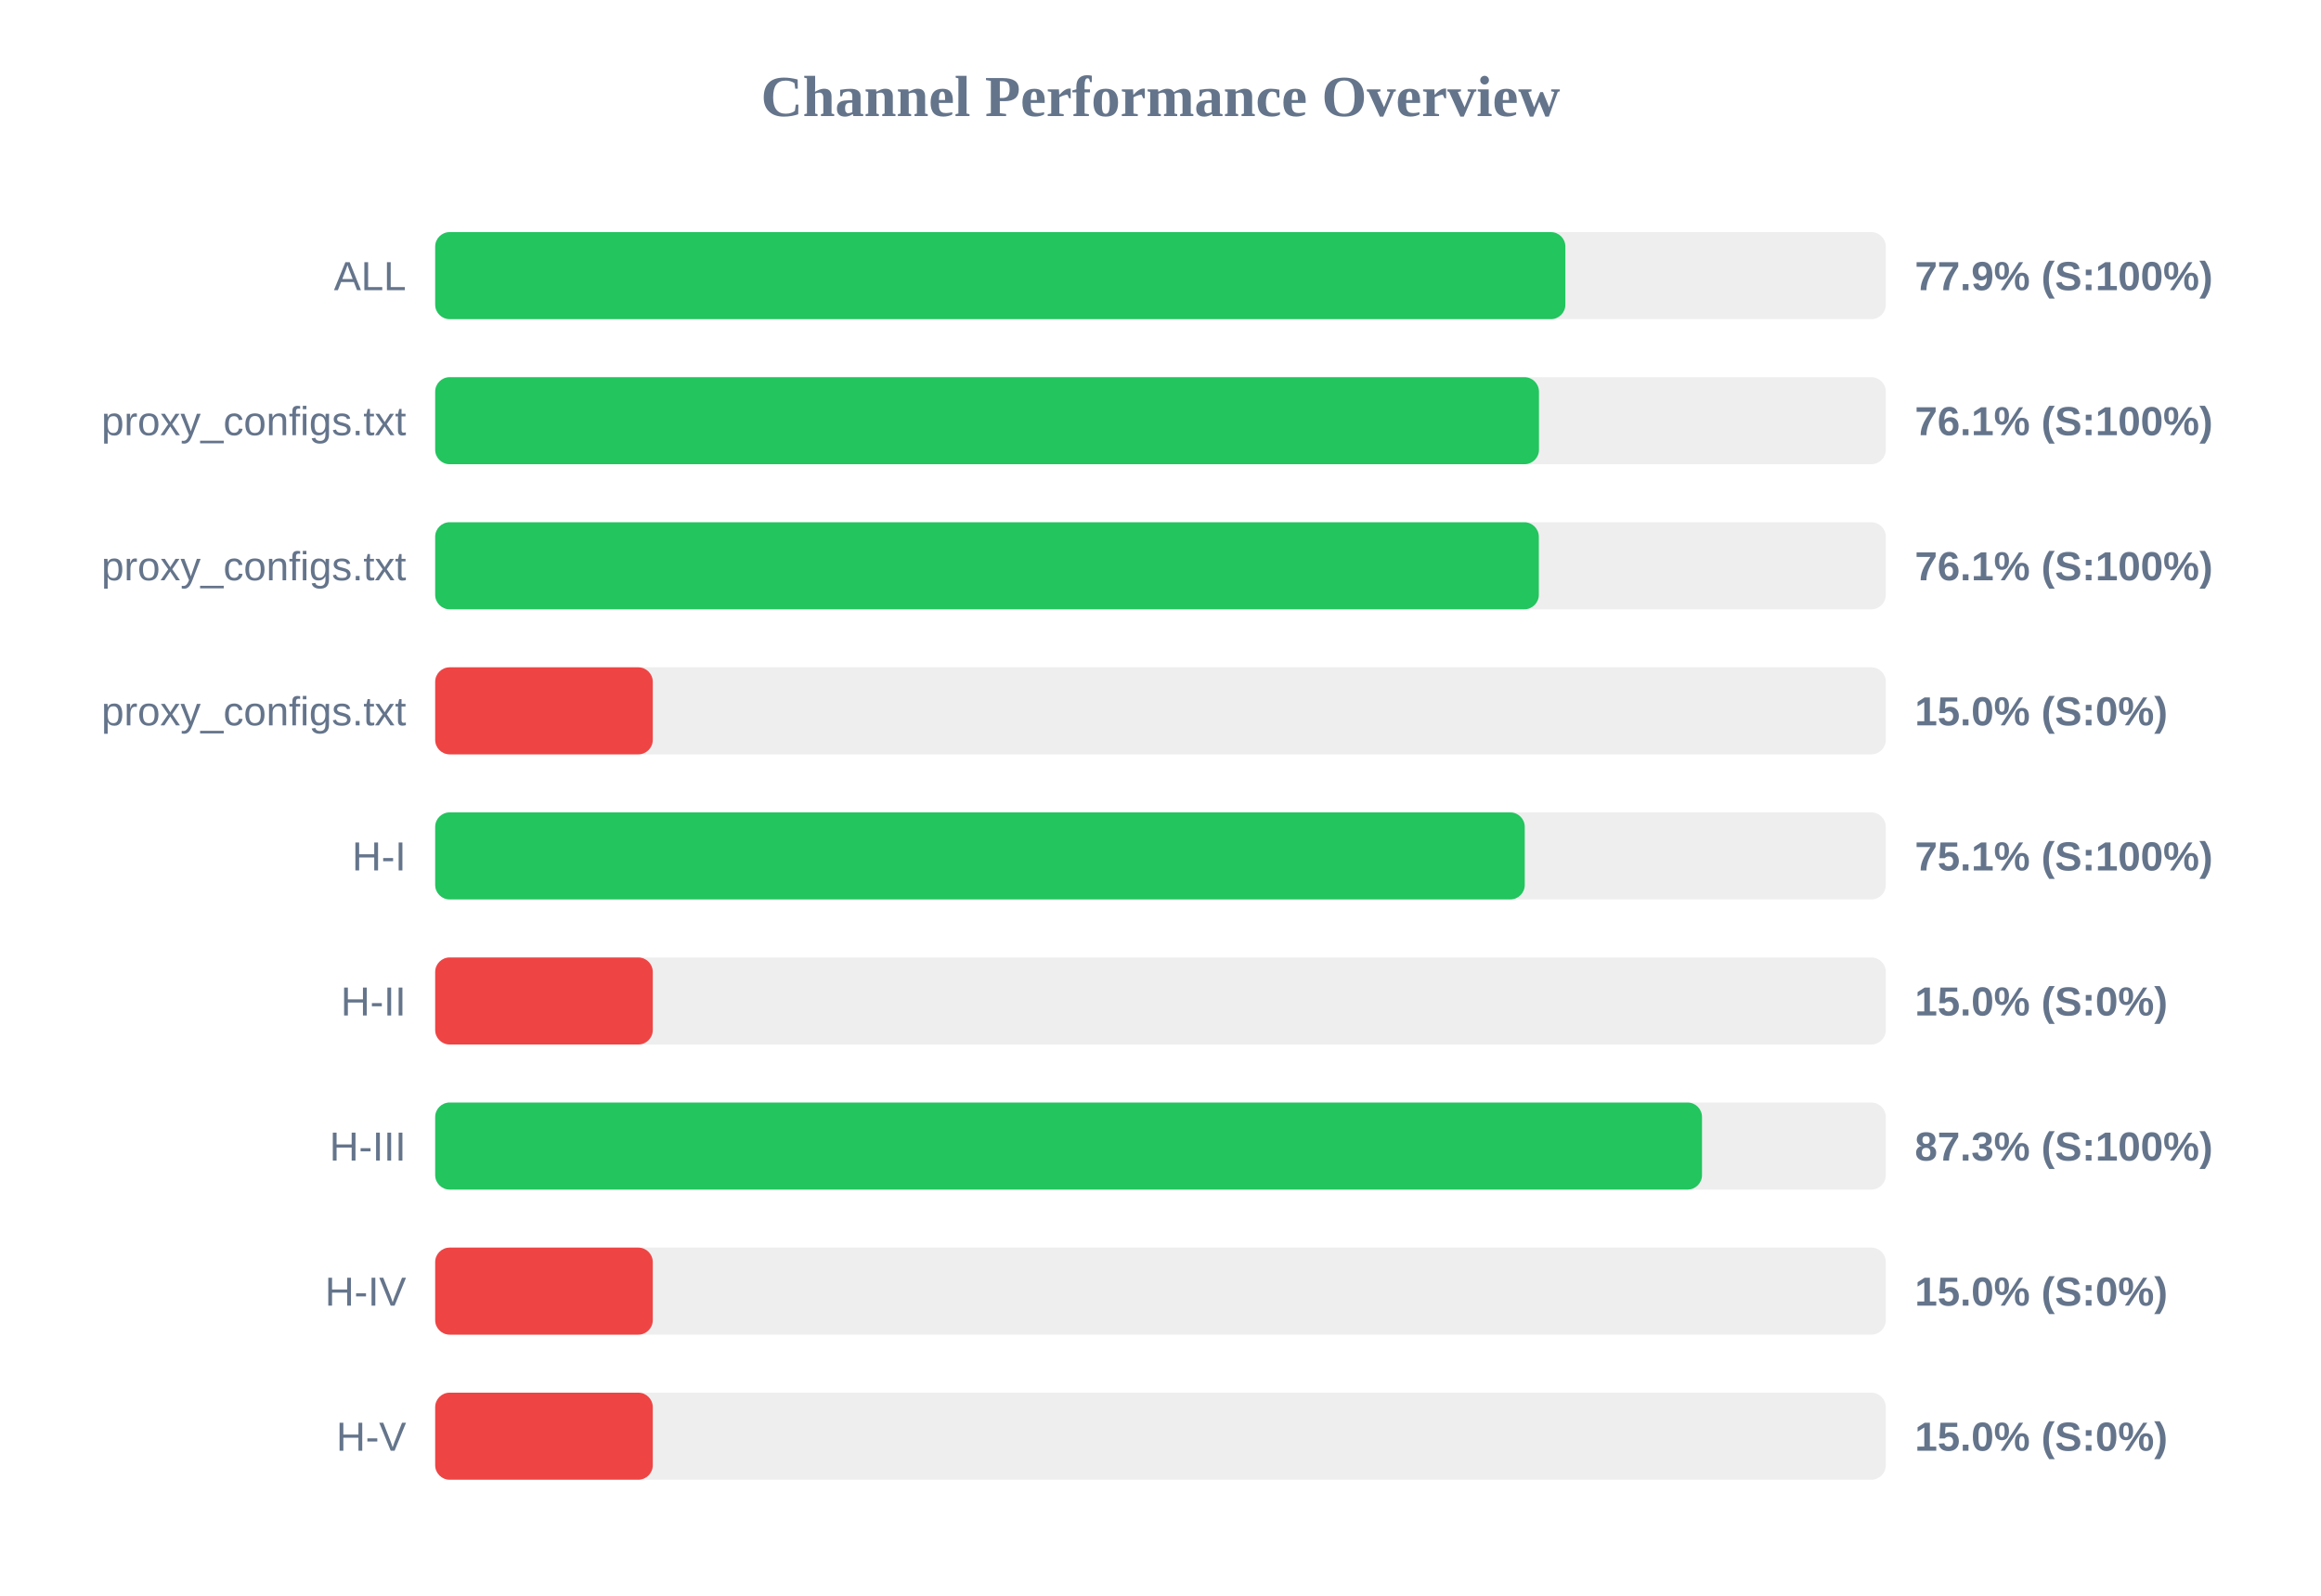
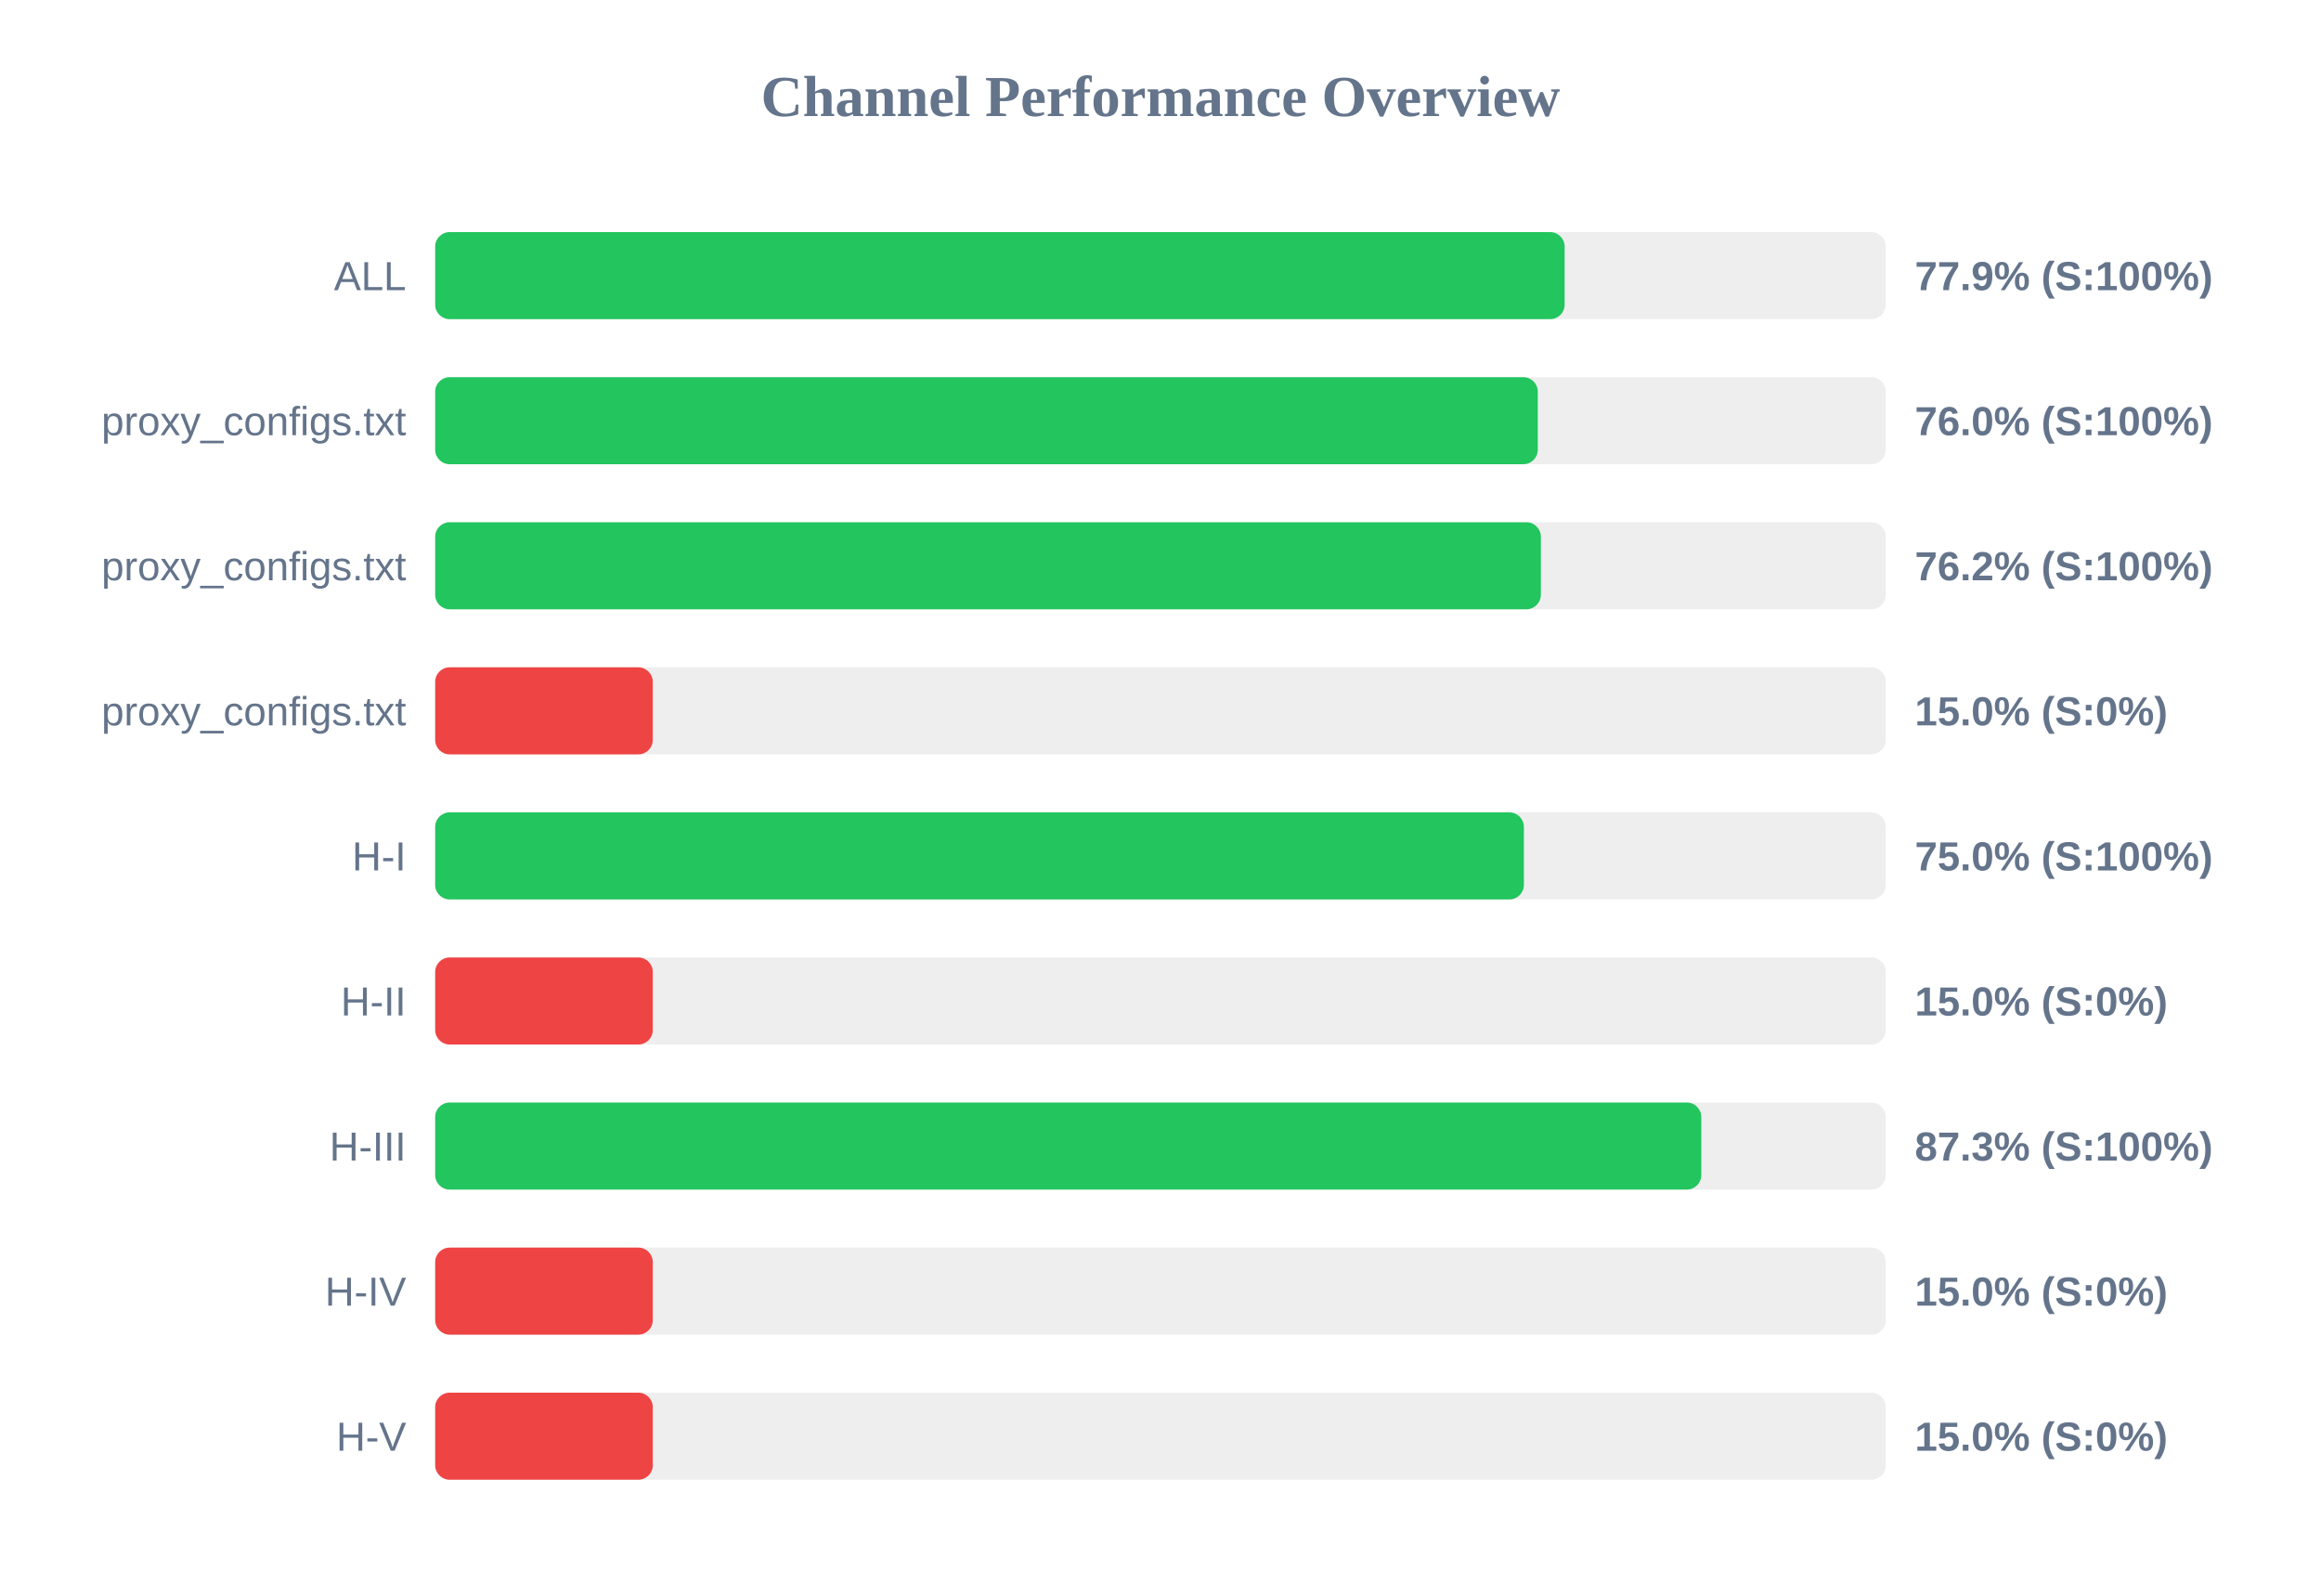
<svg xmlns="http://www.w3.org/2000/svg" width="800" height="550" version="1.1">
  <style>
        .row { font: 14px Arial; fill: #64748b; }
        .score { font: bold 14px Arial; fill: #64748b; }
    </style>
  <text x="400" y="40" text-anchor="middle" font-size="20px" font-weight="bold" fill="#64748b">Channel Performance Overview</text>
  <rect x="150" y="80" width="500" height="30" fill="#eee" rx="5" />
-   <rect x="150" y="80" width="389.55" height="30" fill="#22c55e" rx="5" />
+   <rect x="150" y="80" width="389.3" height="30" fill="#22c55e" rx="5" />
  <text x="140" y="100" text-anchor="end" class="row">ALL</text>
  <text x="660" y="100" text-anchor="start" class="score">77.9% (S:100%)</text>
  <rect x="150" y="130" width="500" height="30" fill="#eee" rx="5" />
-   <rect x="150" y="130" width="380.45" height="30" fill="#22c55e" rx="5" />
+   <rect x="150" y="130" width="380.05" height="30" fill="#22c55e" rx="5" />
  <text x="140" y="150" text-anchor="end" class="row">proxy_configs.txt</text>
-   <text x="660" y="150" text-anchor="start" class="score">76.1% (S:100%)</text>
+   <text x="660" y="150" text-anchor="start" class="score">76.0% (S:100%)</text>
  <rect x="150" y="180" width="500" height="30" fill="#eee" rx="5" />
-   <rect x="150" y="180" width="380.4" height="30" fill="#22c55e" rx="5" />
+   <rect x="150" y="180" width="381.1" height="30" fill="#22c55e" rx="5" />
  <text x="140" y="200" text-anchor="end" class="row">proxy_configs.txt</text>
-   <text x="660" y="200" text-anchor="start" class="score">76.1% (S:100%)</text>
+   <text x="660" y="200" text-anchor="start" class="score">76.2% (S:100%)</text>
  <rect x="150" y="230" width="500" height="30" fill="#eee" rx="5" />
  <rect x="150" y="230" width="75.0" height="30" fill="#ef4444" rx="5" />
  <text x="140" y="250" text-anchor="end" class="row">proxy_configs.txt</text>
  <text x="660" y="250" text-anchor="start" class="score">15.0% (S:0%)</text>
  <rect x="150" y="280" width="500" height="30" fill="#eee" rx="5" />
-   <rect x="150" y="280" width="375.55" height="30" fill="#22c55e" rx="5" />
+   <rect x="150" y="280" width="375.25" height="30" fill="#22c55e" rx="5" />
  <text x="140" y="300" text-anchor="end" class="row">H-I</text>
-   <text x="660" y="300" text-anchor="start" class="score">75.1% (S:100%)</text>
+   <text x="660" y="300" text-anchor="start" class="score">75.0% (S:100%)</text>
  <rect x="150" y="330" width="500" height="30" fill="#eee" rx="5" />
  <rect x="150" y="330" width="75.0" height="30" fill="#ef4444" rx="5" />
  <text x="140" y="350" text-anchor="end" class="row">H-II</text>
  <text x="660" y="350" text-anchor="start" class="score">15.0% (S:0%)</text>
  <rect x="150" y="380" width="500" height="30" fill="#eee" rx="5" />
-   <rect x="150" y="380" width="436.65" height="30" fill="#22c55e" rx="5" />
+   <rect x="150" y="380" width="436.4" height="30" fill="#22c55e" rx="5" />
  <text x="140" y="400" text-anchor="end" class="row">H-III</text>
  <text x="660" y="400" text-anchor="start" class="score">87.3% (S:100%)</text>
  <rect x="150" y="430" width="500" height="30" fill="#eee" rx="5" />
  <rect x="150" y="430" width="75.0" height="30" fill="#ef4444" rx="5" />
  <text x="140" y="450" text-anchor="end" class="row">H-IV</text>
  <text x="660" y="450" text-anchor="start" class="score">15.0% (S:0%)</text>
  <rect x="150" y="480" width="500" height="30" fill="#eee" rx="5" />
  <rect x="150" y="480" width="75.0" height="30" fill="#ef4444" rx="5" />
  <text x="140" y="500" text-anchor="end" class="row">H-V</text>
  <text x="660" y="500" text-anchor="start" class="score">15.0% (S:0%)</text>
</svg>
